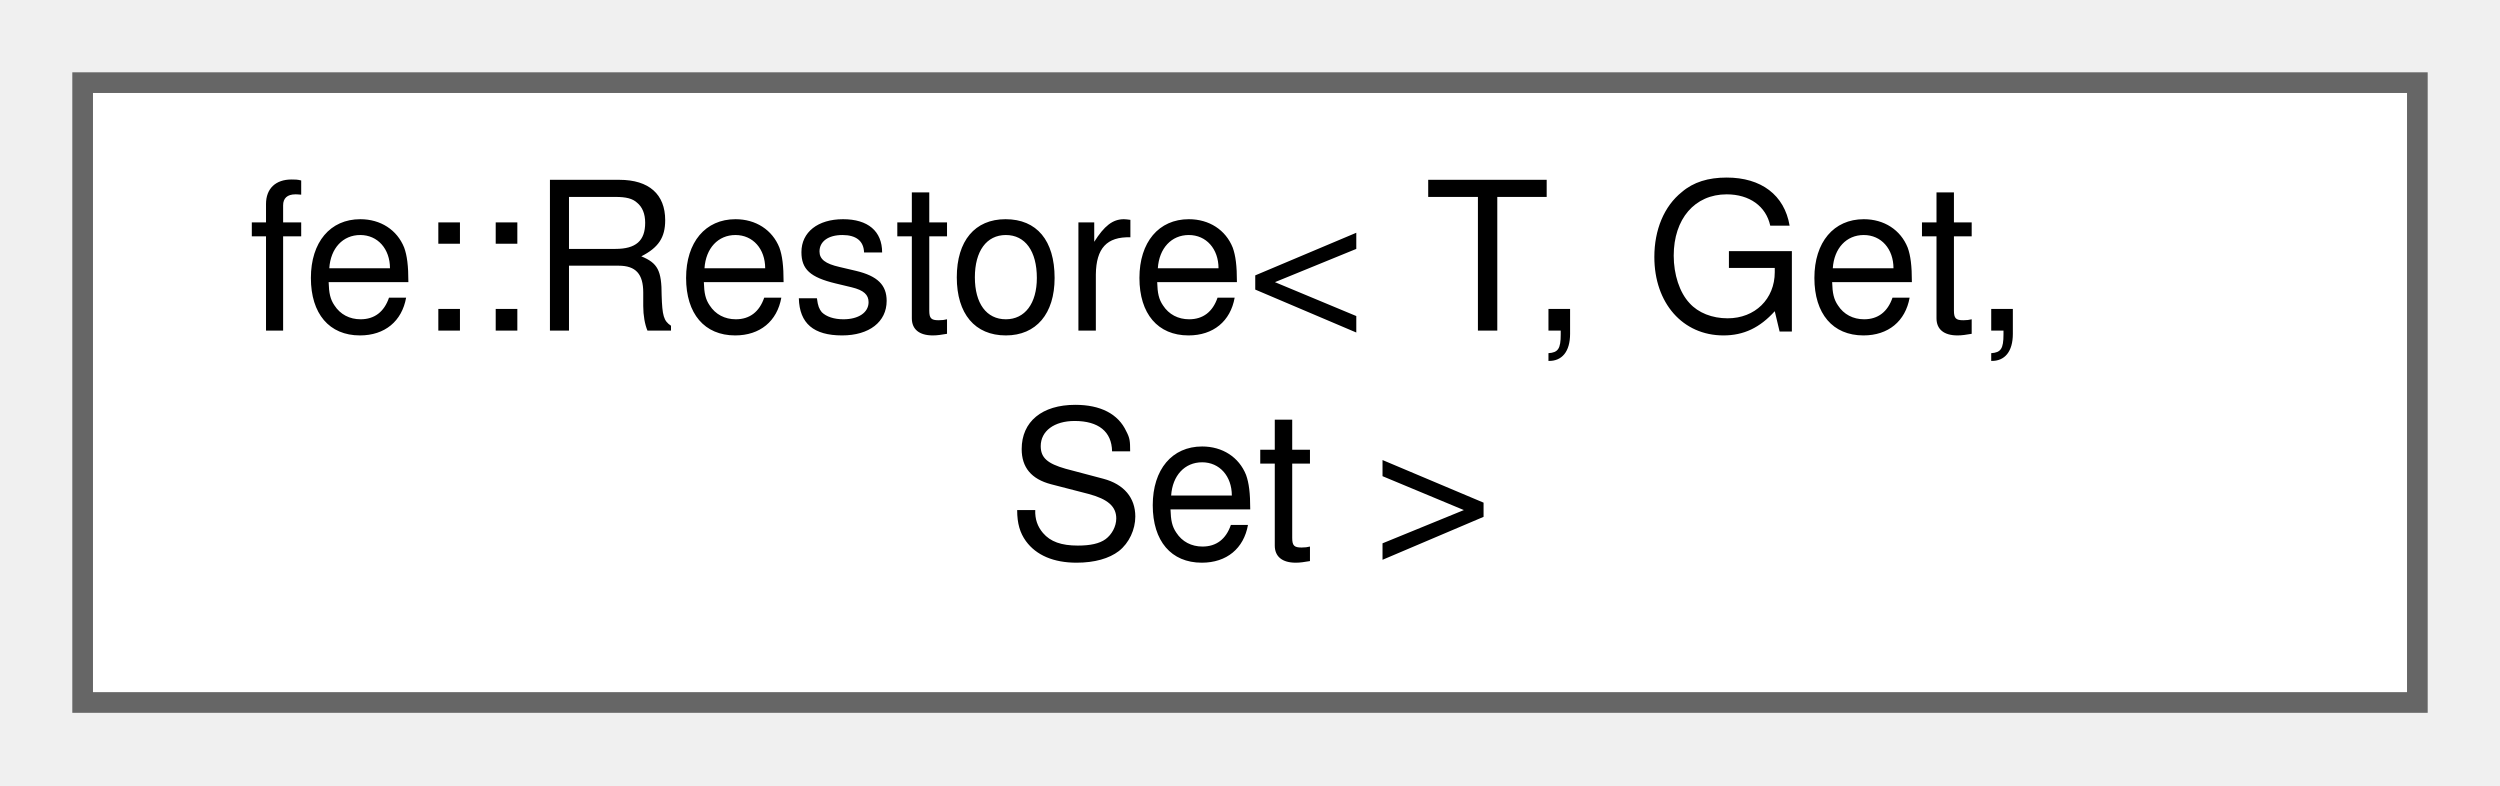
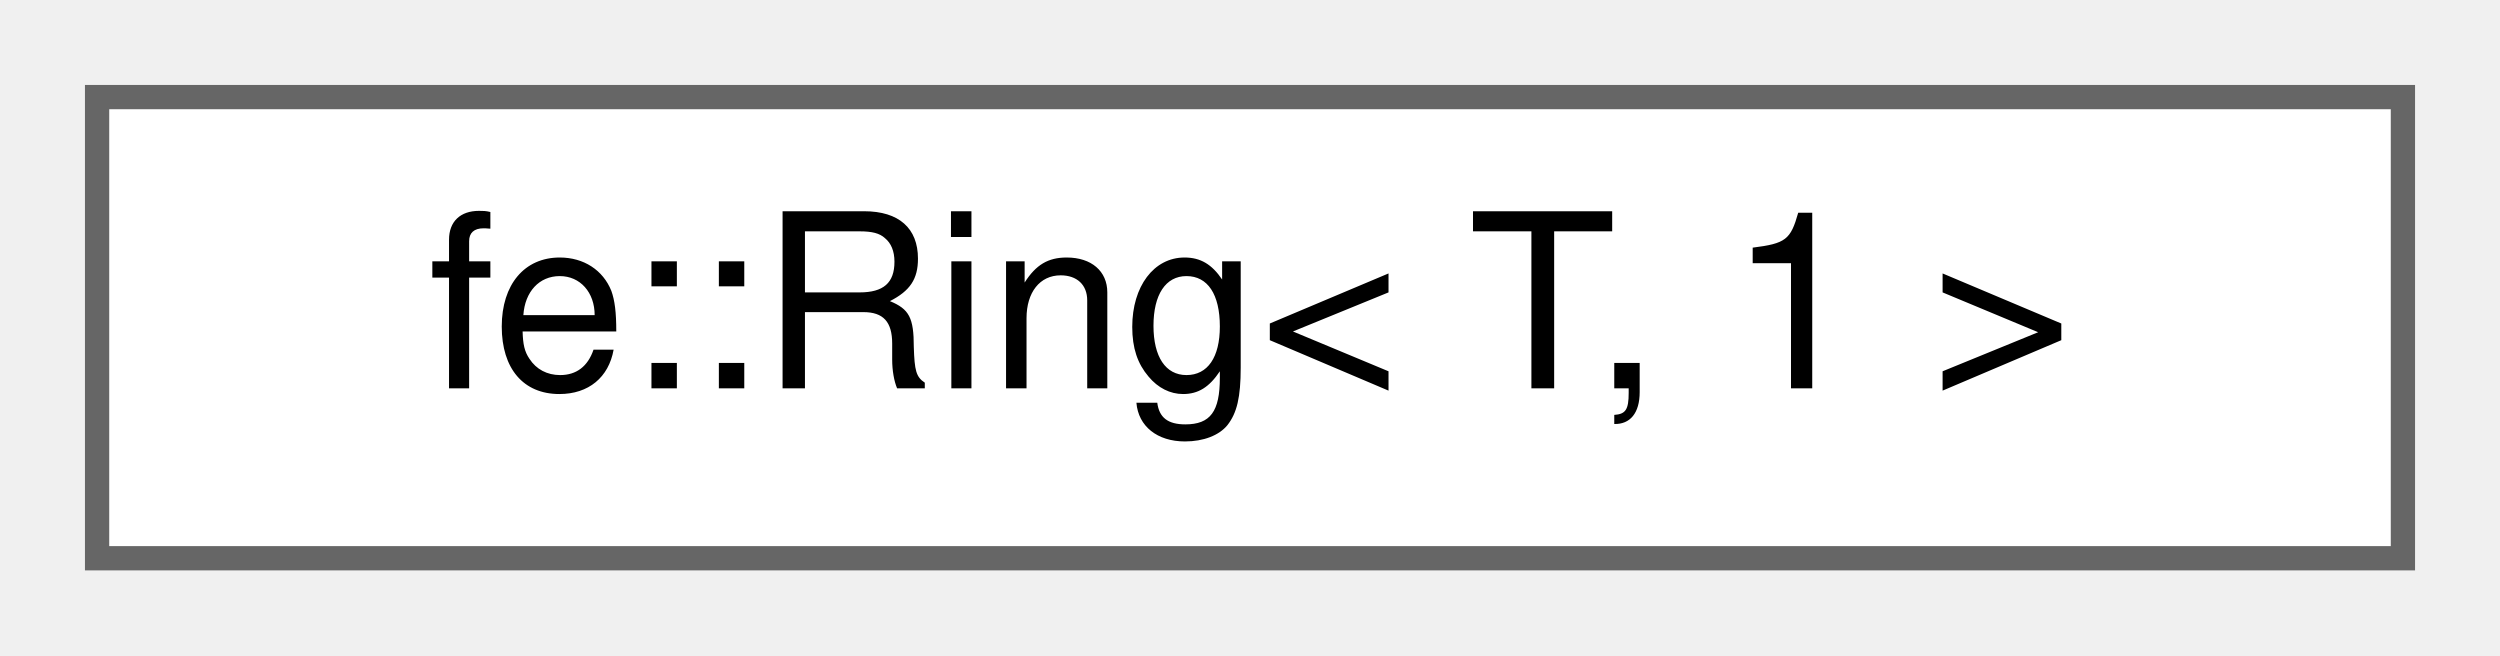
- <svg xmlns="http://www.w3.org/2000/svg" xmlns:xlink="http://www.w3.org/1999/xlink" width="121pt" height="38pt" viewBox="0.00 0.00 121.00 38.00">
-   <g id="graph0" class="graph" transform="scale(1 1) rotate(0) translate(4 34)">
+ <svg xmlns="http://www.w3.org/2000/svg" xmlns:xlink="http://www.w3.org/1999/xlink" width="103pt" height="27pt" viewBox="0.00 0.00 103.00 27.00">
+   <g id="graph0" class="graph" transform="scale(1 1) rotate(0) translate(4 23)">
    <g id="Node000000" class="node">
      <g id="a_Node000000">
-         <a xlink:href="classfe_1_1Restore.html" target="_top" xlink:title="RAII guard that restores a value at the end of the scope.">
-           <polygon fill="white" stroke="#666666" points="113,-30 0,-30 0,0 113,0 113,-30" />
-           <text text-anchor="start" x="8" y="-18" font-family="Helvetica,sans-Serif" font-size="10.00">fe::Restore&lt; T, Get,</text>
-           <text text-anchor="middle" x="56.5" y="-7" font-family="Helvetica,sans-Serif" font-size="10.00"> Set &gt;</text>
+         <a xlink:href="classfe_1_1Ring_3_01T_00_011_01_4.html" target="_top" xlink:title="Specialization if N == 1 - doesn't need a ring.">
+           <polygon fill="white" stroke="#666666" points="95,-19 0,-19 0,0 95,0 95,-19" />
+           <text text-anchor="middle" x="47.5" y="-7" font-family="Helvetica,sans-Serif" font-size="10.00">fe::Ring&lt; T, 1 &gt;</text>
        </a>
      </g>
    </g>
  </g>
</svg>
